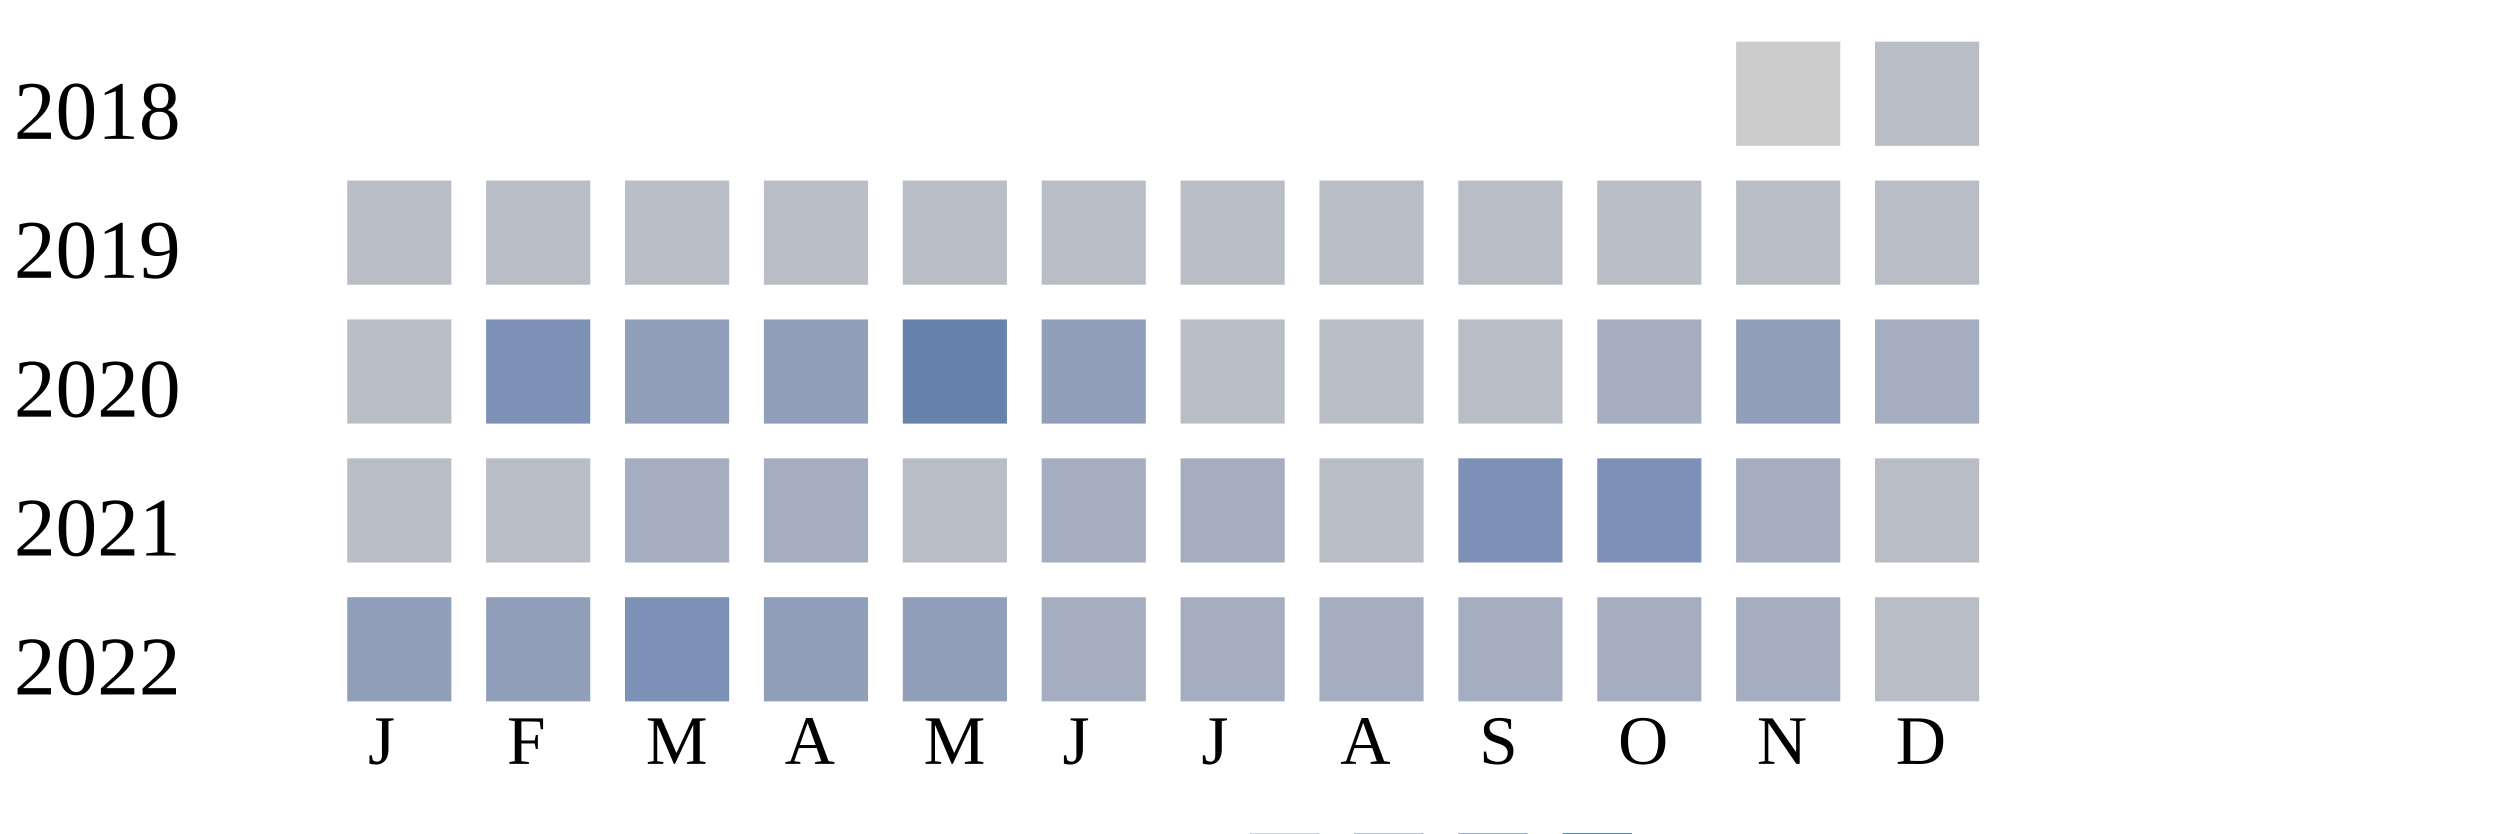
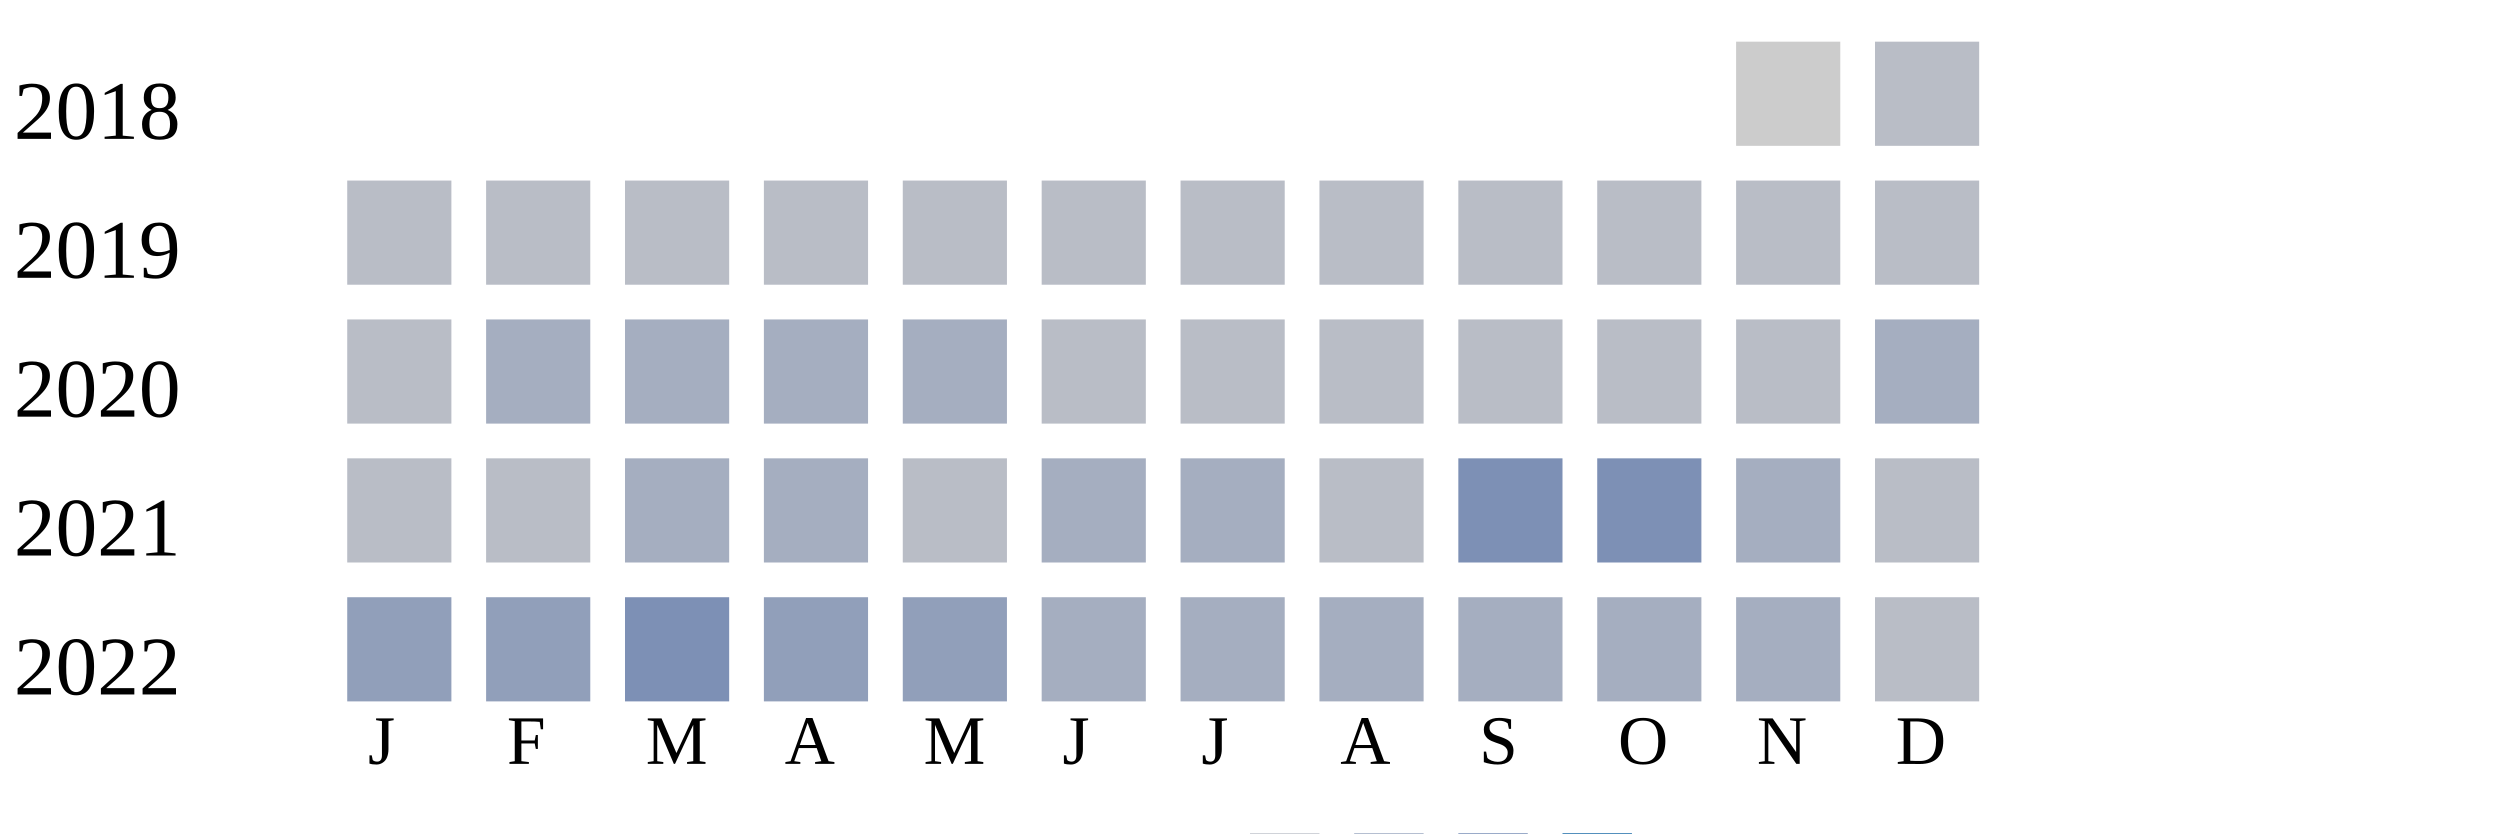
<svg xmlns="http://www.w3.org/2000/svg" width="360" height="120">
  <g transform="translate(0 0)">
    <text x="2" y="20">2018</text>
    <rect x="250" y="6" width="15" height="15" fill="#cccccc" />
    <rect x="270" y="6" width="15" height="15" fill="#b9bdc6" />
  </g>
  <g transform="translate(0 20)">
    <text x="2" y="20">2019</text>
    <rect x="50" y="6" width="15" height="15" fill="#b9bdc6" />
    <rect x="70" y="6" width="15" height="15" fill="#b9bdc6" />
    <rect x="90" y="6" width="15" height="15" fill="#b9bdc6" />
    <rect x="110" y="6" width="15" height="15" fill="#b9bdc6" />
    <rect x="130" y="6" width="15" height="15" fill="#b9bdc6" />
    <rect x="150" y="6" width="15" height="15" fill="#b9bdc6" />
    <rect x="170" y="6" width="15" height="15" fill="#b9bdc6" />
    <rect x="190" y="6" width="15" height="15" fill="#b9bdc6" />
    <rect x="210" y="6" width="15" height="15" fill="#b9bdc6" />
    <rect x="230" y="6" width="15" height="15" fill="#b9bdc6" />
    <rect x="250" y="6" width="15" height="15" fill="#b9bdc6" />
    <rect x="270" y="6" width="15" height="15" fill="#b9bdc6" />
  </g>
  <g transform="translate(0 40)">
    <text x="2" y="20">2020</text>
    <rect x="50" y="6" width="15" height="15" fill="#b9bdc6" />
-     <rect x="70" y="6" width="15" height="15" fill="#7d90b5" />
-     <rect x="90" y="6" width="15" height="15" fill="#919fba" />
-     <rect x="110" y="6" width="15" height="15" fill="#919fba" />
-     <rect x="130" y="6" width="15" height="15" fill="#6882ae" />
-     <rect x="150" y="6" width="15" height="15" fill="#919fba" />
+     <rect x="70" y="6" width="15" height="15" fill="#a5aec0" />
+     <rect x="90" y="6" width="15" height="15" fill="#a5aec0" />
+     <rect x="110" y="6" width="15" height="15" fill="#a5aec0" />
+     <rect x="130" y="6" width="15" height="15" fill="#a5aec0" />
+     <rect x="150" y="6" width="15" height="15" fill="#b9bdc6" />
    <rect x="170" y="6" width="15" height="15" fill="#b9bdc6" />
    <rect x="190" y="6" width="15" height="15" fill="#b9bdc6" />
    <rect x="210" y="6" width="15" height="15" fill="#b9bdc6" />
-     <rect x="230" y="6" width="15" height="15" fill="#a5aec0" />
-     <rect x="250" y="6" width="15" height="15" fill="#919fba" />
+     <rect x="230" y="6" width="15" height="15" fill="#b9bdc6" />
+     <rect x="250" y="6" width="15" height="15" fill="#b9bdc6" />
    <rect x="270" y="6" width="15" height="15" fill="#a5aec0" />
  </g>
  <g transform="translate(0 60)">
    <text x="2" y="20">2021</text>
    <rect x="50" y="6" width="15" height="15" fill="#b9bdc6" />
    <rect x="70" y="6" width="15" height="15" fill="#b9bdc6" />
    <rect x="90" y="6" width="15" height="15" fill="#a5aec0" />
    <rect x="110" y="6" width="15" height="15" fill="#a5aec0" />
    <rect x="130" y="6" width="15" height="15" fill="#b9bdc6" />
    <rect x="150" y="6" width="15" height="15" fill="#a5aec0" />
    <rect x="170" y="6" width="15" height="15" fill="#a5aec0" />
    <rect x="190" y="6" width="15" height="15" fill="#b9bdc6" />
    <rect x="210" y="6" width="15" height="15" fill="#7d90b5" />
    <rect x="230" y="6" width="15" height="15" fill="#7d90b5" />
    <rect x="250" y="6" width="15" height="15" fill="#a5aec0" />
    <rect x="270" y="6" width="15" height="15" fill="#b9bdc6" />
  </g>
  <g transform="translate(0 80)">
    <text x="2" y="20">2022</text>
    <rect x="50" y="6" width="15" height="15" fill="#919fba" />
    <rect x="70" y="6" width="15" height="15" fill="#919fba" />
    <rect x="90" y="6" width="15" height="15" fill="#7d90b5" />
    <rect x="110" y="6" width="15" height="15" fill="#919fba" />
    <rect x="130" y="6" width="15" height="15" fill="#919fba" />
    <rect x="150" y="6" width="15" height="15" fill="#a5aec0" />
    <rect x="170" y="6" width="15" height="15" fill="#a5aec0" />
    <rect x="190" y="6" width="15" height="15" fill="#a5aec0" />
    <rect x="210" y="6" width="15" height="15" fill="#a5aec0" />
    <rect x="230" y="6" width="15" height="15" fill="#a5aec0" />
    <rect x="250" y="6" width="15" height="15" fill="#a5aec0" />
    <rect x="270" y="6" width="15" height="15" fill="#b9bdc6" />
  </g>
  <text style="font-size: 10px; text-align: center" x="53" y="110">J</text>
  <text style="font-size: 10px; text-align: center" x="73" y="110">F</text>
  <text style="font-size: 10px; text-align: center" x="93" y="110">M</text>
  <text style="font-size: 10px; text-align: center" x="113" y="110">A</text>
  <text style="font-size: 10px; text-align: center" x="133" y="110">M</text>
  <text style="font-size: 10px; text-align: center" x="153" y="110">J</text>
  <text style="font-size: 10px; text-align: center" x="173" y="110">J</text>
  <text style="font-size: 10px; text-align: center" x="193" y="110">A</text>
  <text style="font-size: 10px; text-align: center" x="213" y="110">S</text>
  <text style="font-size: 10px; text-align: center" x="233" y="110">O</text>
  <text style="font-size: 10px; text-align: center" x="253" y="110">N</text>
  <text style="font-size: 10px; text-align: center" x="273" y="110">D</text>
  <text style="font-size: 10px;" x="155" y="129">Less</text>
  <rect fill="#b9bdc6" width="10" height="10" x="180" y="120" />
  <rect fill="#919fba" width="10" height="10" x="195" y="120" />
  <rect fill="#6882ae" width="10" height="10" x="210" y="120" />
  <rect fill="#005a9c" width="10" height="10" x="225" y="120" />
  <text x="240" y="129" style="font-size: 10px;">More</text>
</svg>
